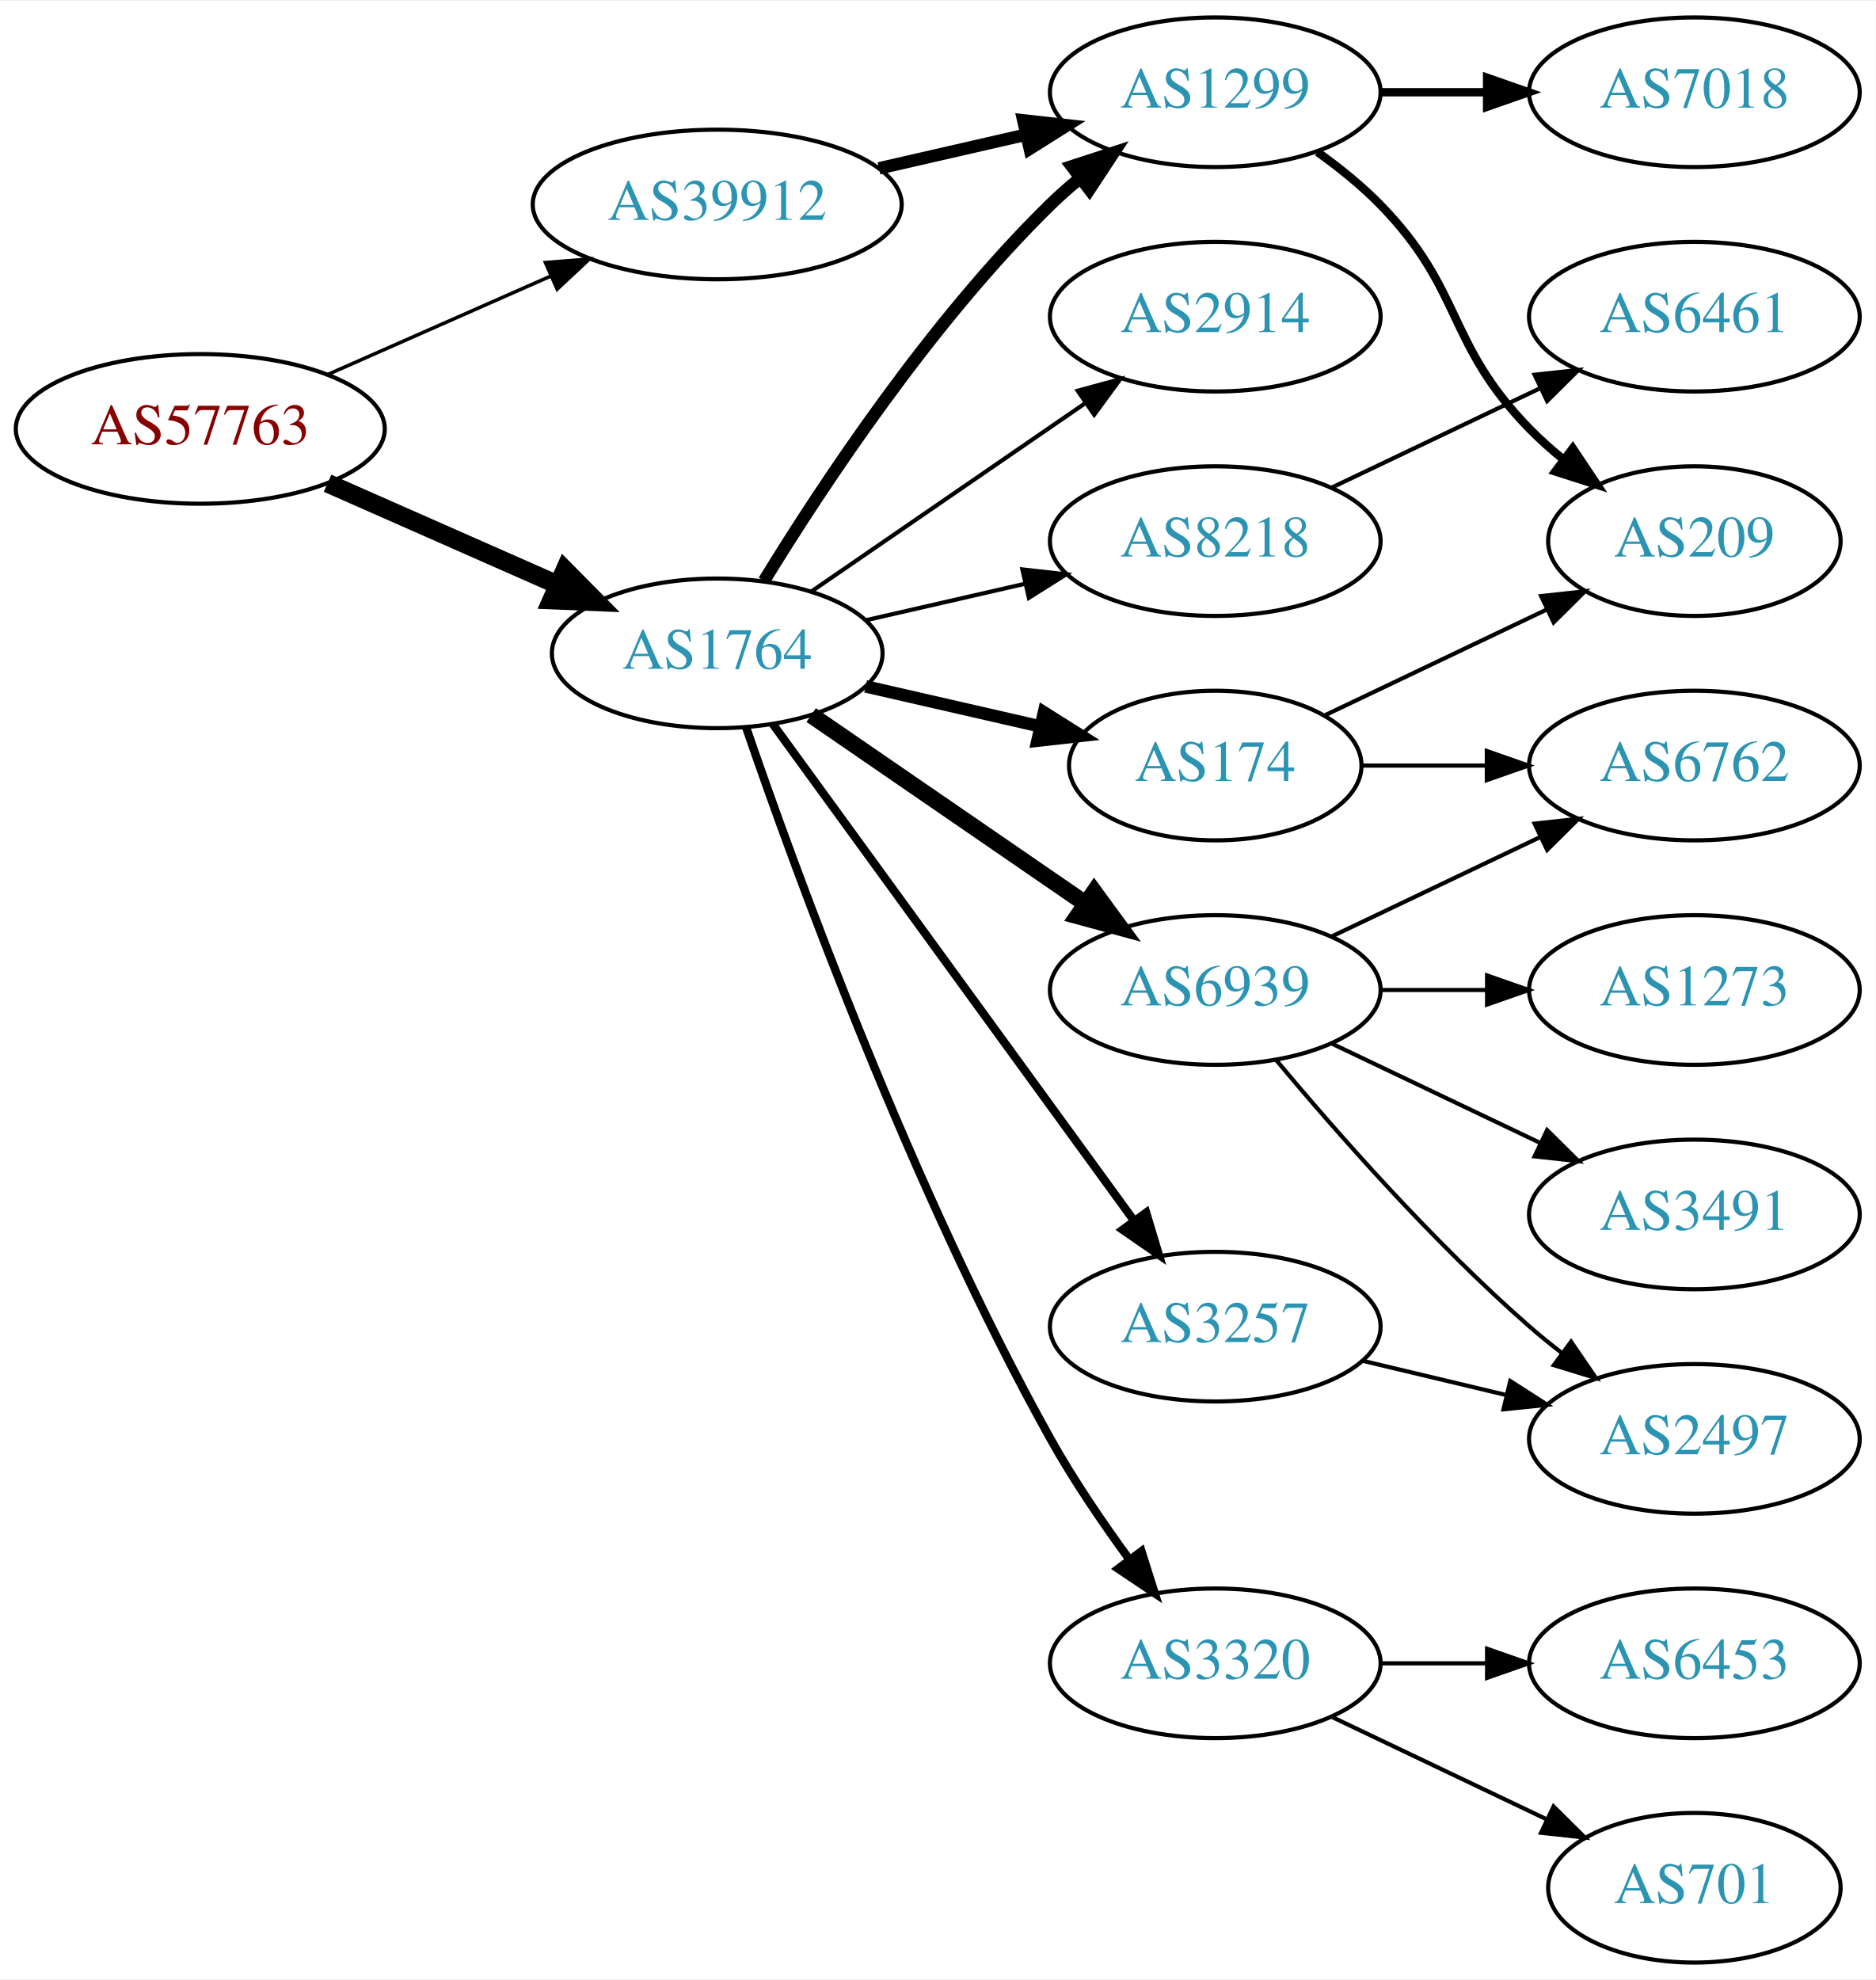
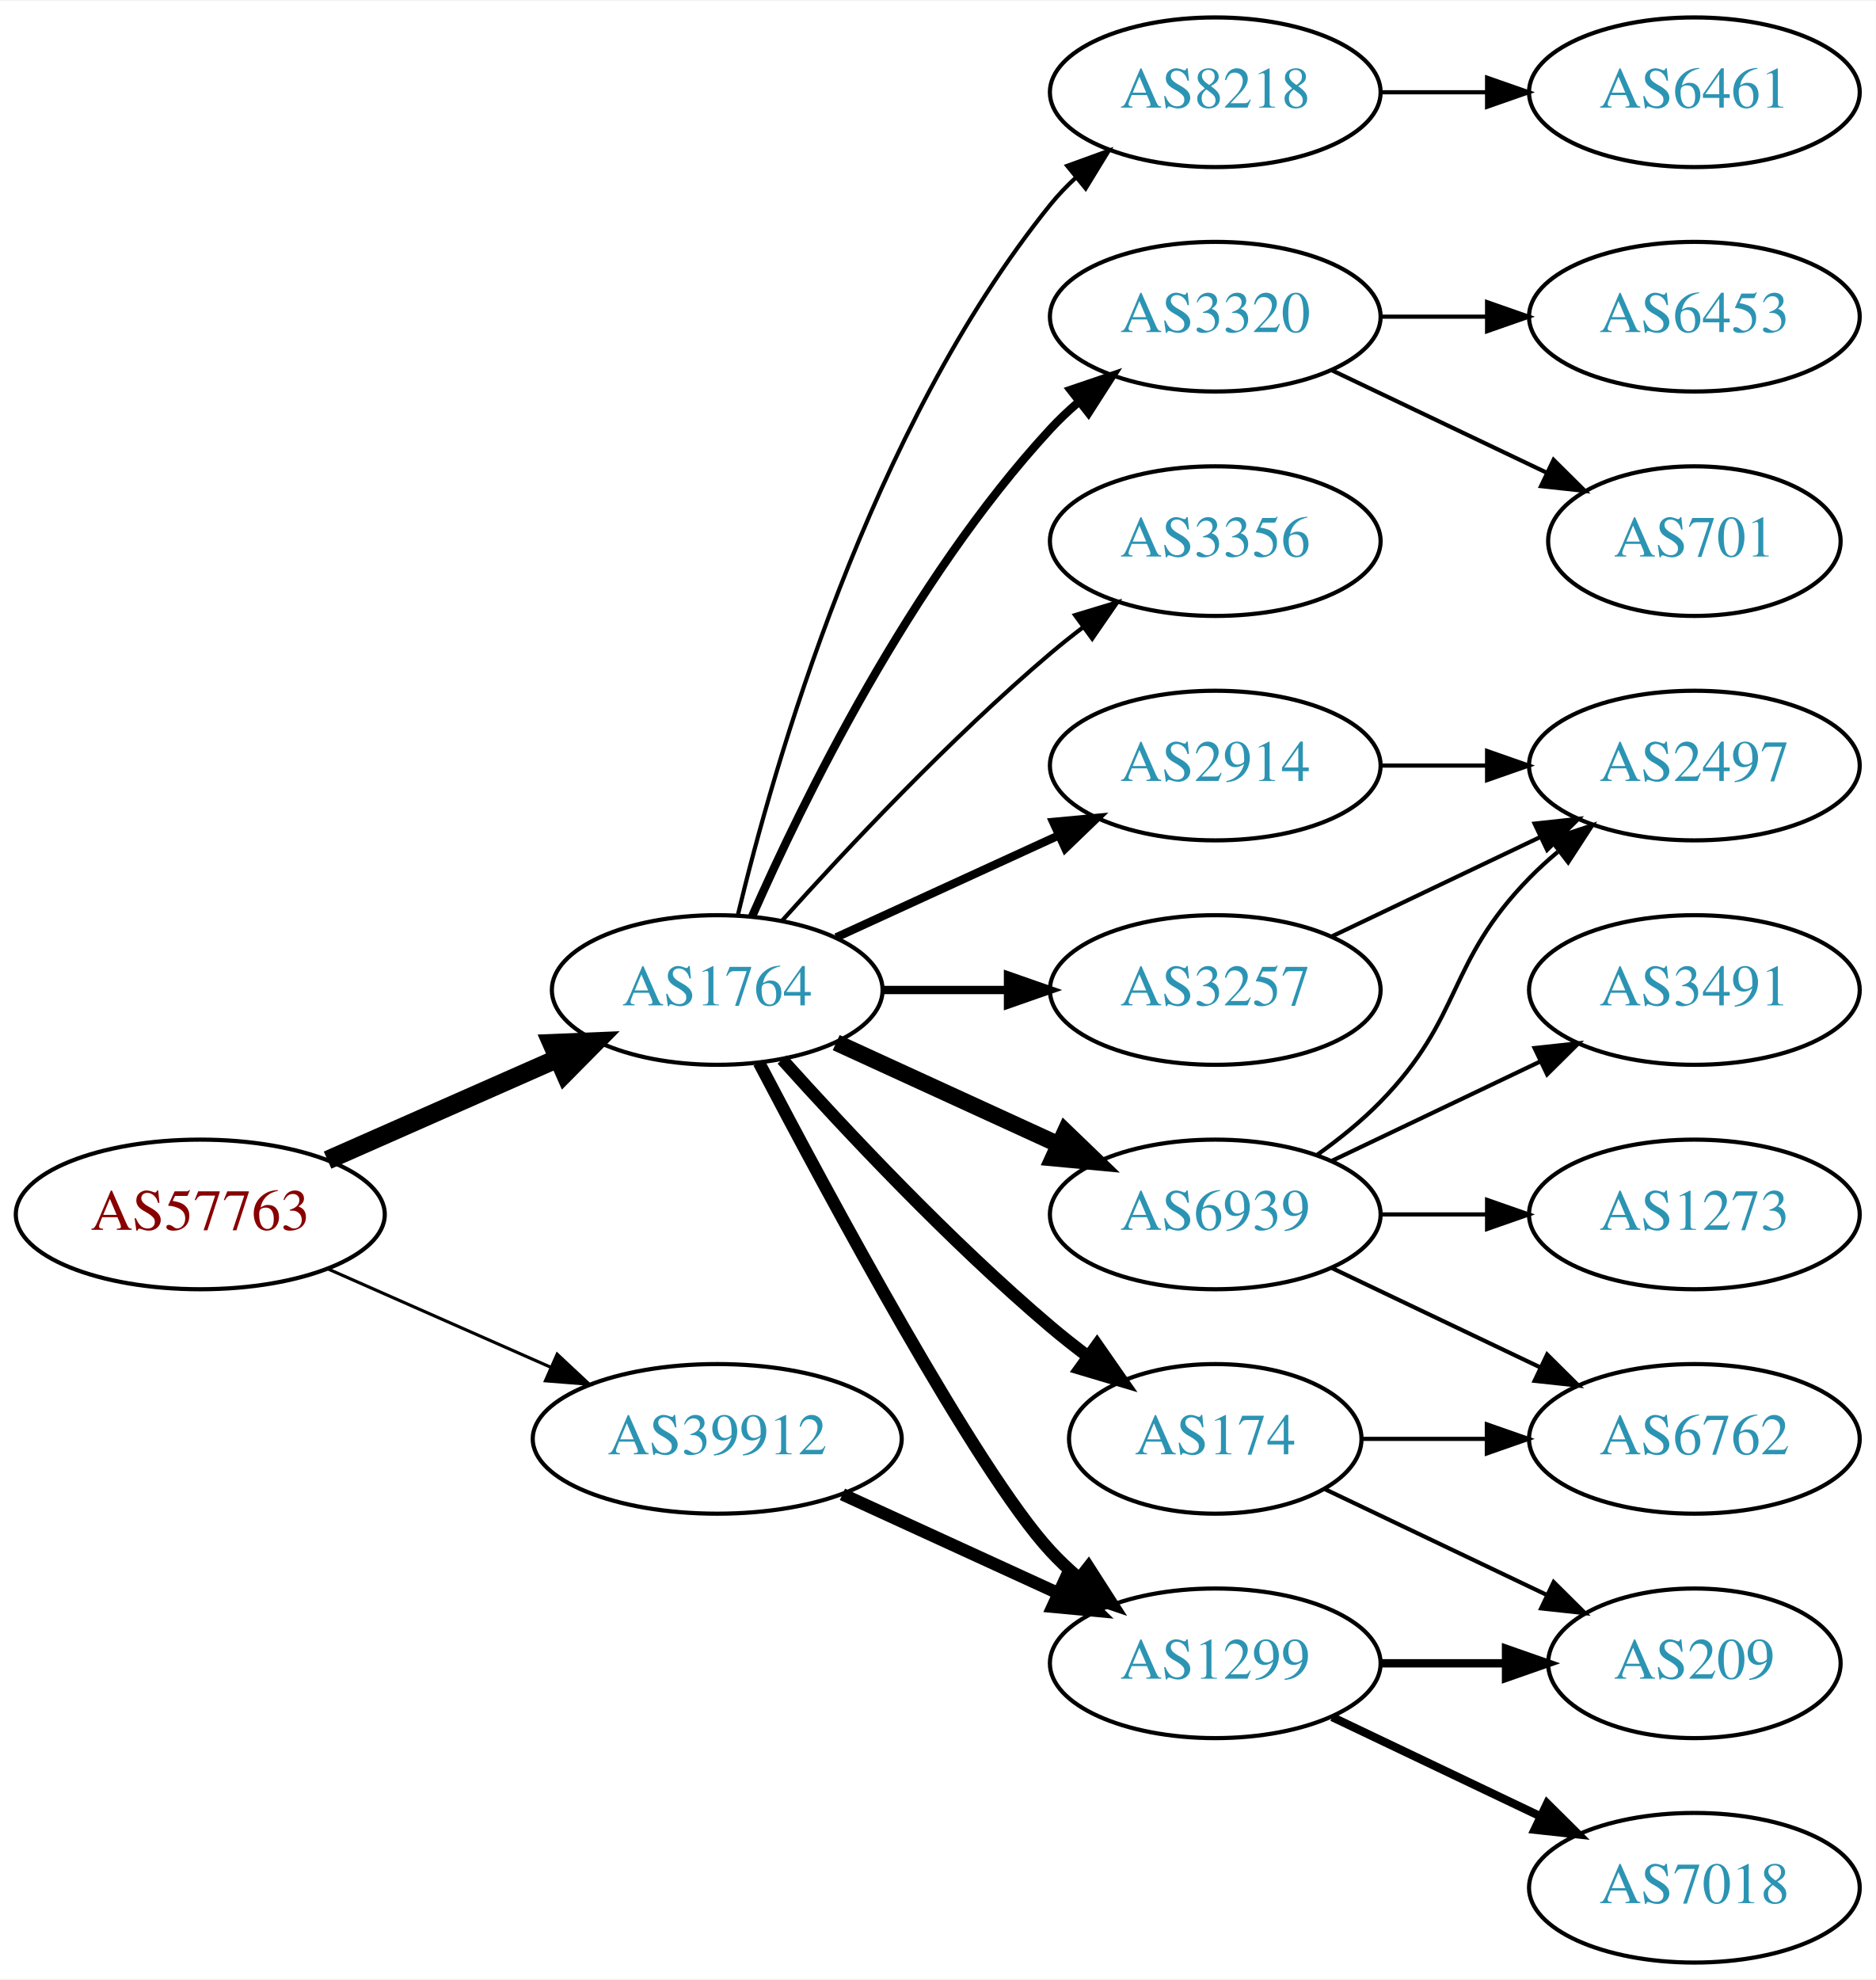
<svg xmlns="http://www.w3.org/2000/svg" xmlns:xlink="http://www.w3.org/1999/xlink" width="451pt" height="476pt" viewBox="0.00 0.00 451.37 476.00">
  <g id="graph0" class="graph" transform="scale(1 1) rotate(0) translate(4 472)">
    <polygon fill="white" stroke="none" points="-4,4 -4,-472 447.37,-472 447.37,4 -4,4" />
    <g id="node1" class="node">
      <g id="a_node1">
        <a xlink:href="/asn/57763" xlink:title="AS57763 ~ SelfNet Internet Ges.m.b.H. [AT]">
-           <ellipse fill="#ffffff" stroke="black" cx="44.196" cy="-369" rx="44.393" ry="18" />
-           <text text-anchor="middle" x="44.196" y="-365.3" font-family="Times,serif" font-size="14.00" fill="#880000">AS57763</text>
+           <ellipse fill="#ffffff" stroke="black" cx="44.196" cy="-180" rx="44.393" ry="18" />
+           <text text-anchor="middle" x="44.196" y="-176.3" font-family="Times,serif" font-size="14.00" fill="#880000">AS57763</text>
        </a>
      </g>
    </g>
    <g id="node2" class="node">
      <g id="a_node2">
        <a xlink:href="/asn/1764" xlink:title="AS1764 ~ NEXTLAYER-AS [AT]">
-           <ellipse fill="#ffffff" stroke="black" cx="168.588" cy="-315" rx="39.794" ry="18" />
-           <text text-anchor="middle" x="168.588" y="-311.3" font-family="Times,serif" font-size="14.00" fill="#2c94b3">AS1764</text>
+           <ellipse fill="#ffffff" stroke="black" cx="168.588" cy="-234" rx="39.794" ry="18" />
+           <text text-anchor="middle" x="168.588" y="-230.3" font-family="Times,serif" font-size="14.00" fill="#2c94b3">AS1764</text>
        </a>
      </g>
    </g>
    <g id="edge1" class="edge">
-       <path fill="none" stroke="black" stroke-width="4.5" d="M74.824,-355.928C91.418,-348.607 112.278,-339.403 130.011,-331.579" />
-       <polygon fill="black" stroke="black" stroke-width="4.5" points="131.935,-335.034 139.495,-327.395 128.756,-327.829 131.935,-335.034" />
+       <path fill="none" stroke="black" stroke-width="4.5" d="M74.824,-193.072C91.418,-200.393 112.278,-209.597 130.011,-217.421" />
+       <polygon fill="black" stroke="black" stroke-width="4.5" points="128.756,-221.171 139.495,-221.605 131.935,-213.966 128.756,-221.171" />
    </g>
    <g id="node3" class="node">
      <g id="a_node3">
        <a xlink:href="/asn/39912" xlink:title="AS39912 ~ oja.at GmbH [AT]">
-           <ellipse fill="#ffffff" stroke="black" cx="168.588" cy="-423" rx="44.393" ry="18" />
-           <text text-anchor="middle" x="168.588" y="-419.3" font-family="Times,serif" font-size="14.00" fill="#2c94b3">AS39912</text>
+           <ellipse fill="#ffffff" stroke="black" cx="168.588" cy="-126" rx="44.393" ry="18" />
+           <text text-anchor="middle" x="168.588" y="-122.3" font-family="Times,serif" font-size="14.00" fill="#2c94b3">AS39912</text>
        </a>
      </g>
    </g>
    <g id="edge2" class="edge">
-       <path fill="none" stroke="black" stroke-width="0.844" d="M74.824,-382.072C90.941,-389.183 111.081,-398.069 128.473,-405.742" />
-       <polygon fill="black" stroke="black" stroke-width="0.844" points="127.247,-409.027 137.809,-409.861 130.073,-402.622 127.247,-409.027" />
+       <path fill="none" stroke="black" stroke-width="0.75" d="M74.824,-166.928C90.941,-159.817 111.081,-150.931 128.473,-143.258" />
+       <polygon fill="black" stroke="black" stroke-width="0.75" points="130.073,-146.378 137.809,-139.139 127.247,-139.973 130.073,-146.378" />
    </g>
    <g id="node4" class="node">
      <g id="a_node4">
        <a xlink:href="/asn/2914" xlink:title="AS2914 ~ NTT America, Inc. [US]">
-           <ellipse fill="#ffffff" stroke="black" cx="288.431" cy="-396" rx="39.794" ry="18" />
-           <text text-anchor="middle" x="288.431" y="-392.3" font-family="Times,serif" font-size="14.00" fill="#2c94b3">AS2914</text>
+           <ellipse fill="#ffffff" stroke="black" cx="288.431" cy="-288" rx="39.794" ry="18" />
+           <text text-anchor="middle" x="288.431" y="-284.3" font-family="Times,serif" font-size="14.00" fill="#2c94b3">AS2914</text>
        </a>
      </g>
    </g>
    <g id="edge3" class="edge">
-       <path fill="none" stroke="black" d="M191.202,-329.857C209.691,-342.565 236.505,-360.995 257.134,-375.175" />
-       <polygon fill="black" stroke="black" points="255.331,-378.183 265.555,-380.963 259.296,-372.414 255.331,-378.183" />
+       <path fill="none" stroke="black" stroke-width="2" d="M197.217,-246.661C213.174,-253.973 233.445,-263.261 250.727,-271.181" />
+       <polygon fill="black" stroke="black" stroke-width="2" points="249.426,-274.435 259.975,-275.419 252.342,-268.071 249.426,-274.435" />
    </g>
    <g id="node5" class="node">
      <g id="a_node5">
-         <a xlink:href="/asn/6939" xlink:title="AS6939 ~ Hurricane Electric LLC [US]">
-           <ellipse fill="#ffffff" stroke="black" cx="288.431" cy="-234" rx="39.794" ry="18" />
-           <text text-anchor="middle" x="288.431" y="-230.3" font-family="Times,serif" font-size="14.00" fill="#2c94b3">AS6939</text>
+         <a xlink:href="/asn/8218" xlink:title="AS8218 ~ legacy Neotelecoms [FR]">
+           <ellipse fill="#ffffff" stroke="black" cx="288.431" cy="-450" rx="39.794" ry="18" />
+           <text text-anchor="middle" x="288.431" y="-446.3" font-family="Times,serif" font-size="14.00" fill="#2c94b3">AS8218</text>
        </a>
      </g>
    </g>
    <g id="edge4" class="edge">
-       <path fill="none" stroke="black" stroke-width="4" d="M191.202,-300.143C209.691,-287.435 236.505,-269.005 257.134,-254.825" />
-       <polygon fill="black" stroke="black" stroke-width="4" points="259.296,-257.586 265.555,-249.037 255.331,-251.817 259.296,-257.586" />
+       <path fill="none" stroke="black" d="M173.515,-251.882C182.073,-287.609 205.222,-369.008 248.784,-423 250.615,-425.269 252.685,-427.43 254.892,-429.468" />
+       <polygon fill="black" stroke="black" points="252.815,-432.291 262.773,-435.906 257.243,-426.869 252.815,-432.291" />
    </g>
    <g id="node6" class="node">
      <g id="a_node6">
-         <a xlink:href="/asn/3257" xlink:title="AS3257 ~ GTT [DE]">
-           <ellipse fill="#ffffff" stroke="black" cx="288.431" cy="-153" rx="39.794" ry="18" />
-           <text text-anchor="middle" x="288.431" y="-149.3" font-family="Times,serif" font-size="14.00" fill="#2c94b3">AS3257</text>
+         <a xlink:href="/asn/6939" xlink:title="AS6939 ~ Hurricane Electric LLC [US]">
+           <ellipse fill="#ffffff" stroke="black" cx="288.431" cy="-180" rx="39.794" ry="18" />
+           <text text-anchor="middle" x="288.431" y="-176.3" font-family="Times,serif" font-size="14.00" fill="#2c94b3">AS6939</text>
        </a>
      </g>
    </g>
    <g id="edge5" class="edge">
-       <path fill="none" stroke="black" stroke-width="2" d="M181.977,-297.969C202.699,-269.483 244.502,-212.015 268.79,-178.626" />
-       <polygon fill="black" stroke="black" stroke-width="2" points="271.801,-180.436 274.854,-170.29 266.141,-176.318 271.801,-180.436" />
+       <path fill="none" stroke="black" stroke-width="4" d="M197.217,-221.339C213.174,-214.027 233.445,-204.739 250.727,-196.819" />
+       <polygon fill="black" stroke="black" stroke-width="4" points="252.342,-199.929 259.975,-192.581 249.426,-193.565 252.342,-199.929" />
    </g>
    <g id="node7" class="node">
      <g id="a_node7">
-         <a xlink:href="/asn/3320" xlink:title="AS3320 ~ DTAG [DE]">
-           <ellipse fill="#ffffff" stroke="black" cx="288.431" cy="-72" rx="39.794" ry="18" />
-           <text text-anchor="middle" x="288.431" y="-68.3" font-family="Times,serif" font-size="14.00" fill="#2c94b3">AS3320</text>
+         <a xlink:href="/asn/174" xlink:title="AS174 ~ Cogent Communications [US]">
+           <ellipse fill="#ffffff" stroke="black" cx="288.431" cy="-126" rx="35.194" ry="18" />
+           <text text-anchor="middle" x="288.431" y="-122.3" font-family="Times,serif" font-size="14.00" fill="#2c94b3">AS174</text>
        </a>
      </g>
    </g>
    <g id="edge6" class="edge">
-       <path fill="none" stroke="black" stroke-width="2" d="M175.537,-297.189C187.303,-262.934 215.325,-185.959 248.784,-126 254.319,-116.082 261.317,-105.801 267.832,-96.904" />
-       <polygon fill="black" stroke="black" stroke-width="2" points="270.668,-98.956 273.868,-88.856 265.068,-94.757 270.668,-98.956" />
+       <path fill="none" stroke="black" stroke-width="3" d="M184.234,-217.275C199.535,-200.235 224.632,-173.477 248.784,-153 251.637,-150.582 254.702,-148.167 257.813,-145.831" />
+       <polygon fill="black" stroke="black" stroke-width="3" points="259.986,-148.578 266.041,-139.884 255.886,-142.905 259.986,-148.578" />
    </g>
    <g id="node8" class="node">
      <g id="a_node8">
-         <a xlink:href="/asn/174" xlink:title="AS174 ~ Cogent Communications [US]">
-           <ellipse fill="#ffffff" stroke="black" cx="288.431" cy="-288" rx="35.194" ry="18" />
-           <text text-anchor="middle" x="288.431" y="-284.3" font-family="Times,serif" font-size="14.00" fill="#2c94b3">AS174</text>
+         <a xlink:href="/asn/3320" xlink:title="AS3320 ~ DTAG [DE]">
+           <ellipse fill="#ffffff" stroke="black" cx="288.431" cy="-396" rx="39.794" ry="18" />
+           <text text-anchor="middle" x="288.431" y="-392.3" font-family="Times,serif" font-size="14.00" fill="#2c94b3">AS3320</text>
        </a>
      </g>
    </g>
    <g id="edge7" class="edge">
-       <path fill="none" stroke="black" stroke-width="3" d="M204.308,-307.045C217.4,-304.045 232.422,-300.604 246.063,-297.478" />
-       <polygon fill="black" stroke="black" stroke-width="3" points="247.204,-300.807 256.17,-295.162 245.641,-293.984 247.204,-300.807" />
+       <path fill="none" stroke="black" stroke-width="2" d="M177.004,-251.761C189.072,-279.183 215.044,-332.473 248.784,-369 250.815,-371.198 253.054,-373.319 255.4,-375.34" />
+       <polygon fill="black" stroke="black" stroke-width="2" points="253.612,-378.386 263.644,-381.794 257.927,-372.874 253.612,-378.386" />
    </g>
    <g id="node9" class="node">
      <g id="a_node9">
-         <a xlink:href="/asn/1299" xlink:title="AS1299 ~ Telia Carrier [EU]">
-           <ellipse fill="#ffffff" stroke="black" cx="288.431" cy="-450" rx="39.794" ry="18" />
-           <text text-anchor="middle" x="288.431" y="-446.3" font-family="Times,serif" font-size="14.00" fill="#2c94b3">AS1299</text>
+         <a xlink:href="/asn/3257" xlink:title="AS3257 ~ GTT [DE]">
+           <ellipse fill="#ffffff" stroke="black" cx="288.431" cy="-234" rx="39.794" ry="18" />
+           <text text-anchor="middle" x="288.431" y="-230.3" font-family="Times,serif" font-size="14.00" fill="#2c94b3">AS3257</text>
        </a>
      </g>
    </g>
    <g id="edge8" class="edge">
-       <path fill="none" stroke="black" stroke-width="3" d="M179.854,-332.44C193.662,-354.991 219.851,-394.722 248.784,-423 250.924,-425.092 253.242,-427.137 255.642,-429.106" />
-       <polygon fill="black" stroke="black" stroke-width="3" points="253.908,-432.185 263.983,-435.464 258.152,-426.618 253.908,-432.185" />
+       <path fill="none" stroke="black" stroke-width="2" d="M208.501,-234C218.054,-234 228.404,-234 238.367,-234" />
+       <polygon fill="black" stroke="black" stroke-width="2" points="238.559,-237.5 248.559,-234 238.559,-230.5 238.559,-237.5" />
    </g>
    <g id="node10" class="node">
      <g id="a_node10">
-         <a xlink:href="/asn/8218" xlink:title="AS8218 ~ legacy Neotelecoms [FR]">
-           <ellipse fill="#ffffff" stroke="black" cx="288.431" cy="-342" rx="39.794" ry="18" />
-           <text text-anchor="middle" x="288.431" y="-338.3" font-family="Times,serif" font-size="14.00" fill="#2c94b3">AS8218</text>
+         <a xlink:href="/asn/1299" xlink:title="AS1299 ~ Telia Carrier [EU]">
+           <ellipse fill="#ffffff" stroke="black" cx="288.431" cy="-72" rx="39.794" ry="18" />
+           <text text-anchor="middle" x="288.431" y="-68.3" font-family="Times,serif" font-size="14.00" fill="#2c94b3">AS1299</text>
        </a>
      </g>
    </g>
    <g id="edge9" class="edge">
-       <path fill="none" stroke="black" d="M204.308,-322.955C216.307,-325.704 229.928,-328.825 242.621,-331.733" />
-       <polygon fill="black" stroke="black" points="242.023,-335.187 252.552,-334.009 243.587,-328.364 242.023,-335.187" />
-     </g>
-     <g id="edge22" class="edge">
-       <path fill="none" stroke="black" stroke-width="3" d="M207.523,-431.692C218.764,-434.267 231.176,-437.111 242.799,-439.774" />
-       <polygon fill="black" stroke="black" stroke-width="3" points="242.232,-443.235 252.761,-442.057 243.795,-436.412 242.232,-443.235" />
+       <path fill="none" stroke="black" stroke-width="3" d="M178.644,-216.499C195.386,-184.518 231.084,-118.162 248.784,-99 250.815,-96.802 253.054,-94.681 255.4,-92.66" />
+       <polygon fill="black" stroke="black" stroke-width="3" points="257.927,-95.126 263.644,-86.206 253.612,-89.614 257.927,-95.126" />
    </g>
    <g id="node11" class="node">
      <g id="a_node11">
+         <a xlink:href="/asn/3356" xlink:title="AS3356 ~ Level 3 Parent, LLC [US]">
+           <ellipse fill="#ffffff" stroke="black" cx="288.431" cy="-342" rx="39.794" ry="18" />
+           <text text-anchor="middle" x="288.431" y="-338.3" font-family="Times,serif" font-size="14.00" fill="#2c94b3">AS3356</text>
+         </a>
+       </g>
+     </g>
+     <g id="edge10" class="edge">
+       <path fill="none" stroke="black" d="M184.234,-250.725C199.535,-267.765 224.632,-294.523 248.784,-315 251.281,-317.117 253.942,-319.232 256.653,-321.293" />
+       <polygon fill="black" stroke="black" points="254.69,-324.194 264.83,-327.266 258.819,-318.541 254.69,-324.194" />
+     </g>
+     <g id="edge24" class="edge">
+       <path fill="none" stroke="black" stroke-width="3" d="M198.718,-112.652C214.329,-105.498 233.727,-96.609 250.399,-88.969" />
+       <polygon fill="black" stroke="black" stroke-width="3" points="252.218,-91.986 259.851,-84.638 249.302,-85.622 252.218,-91.986" />
+     </g>
+     <g id="node14" class="node">
+       <g id="a_node14">
+         <a xlink:href="/asn/2497" xlink:title="AS2497 ~ Internet Initiative Japan Inc. [JP]">
+           <ellipse fill="#ffffff" stroke="black" cx="403.724" cy="-288" rx="39.794" ry="18" />
+           <text text-anchor="middle" x="403.724" y="-284.3" font-family="Times,serif" font-size="14.00" fill="#2c94b3">AS2497</text>
+         </a>
+       </g>
+     </g>
+     <g id="edge21" class="edge">
+       <path fill="none" stroke="black" d="M328.103,-288C336.306,-288 345.07,-288 353.602,-288" />
+       <polygon fill="black" stroke="black" points="353.841,-291.5 363.841,-288 353.841,-284.5 353.841,-291.5" />
+     </g>
+     <g id="node12" class="node">
+       <g id="a_node12">
+         <a xlink:href="/asn/6461" xlink:title="AS6461 ~ Zayo Bandwidth [US]">
+           <ellipse fill="#ffffff" stroke="black" cx="403.724" cy="-450" rx="39.794" ry="18" />
+           <text text-anchor="middle" x="403.724" y="-446.3" font-family="Times,serif" font-size="14.00" fill="#2c94b3">AS6461</text>
+         </a>
+       </g>
+     </g>
+     <g id="edge11" class="edge">
+       <path fill="none" stroke="black" d="M328.103,-450C336.306,-450 345.07,-450 353.602,-450" />
+       <polygon fill="black" stroke="black" points="353.841,-453.5 363.841,-450 353.841,-446.5 353.841,-453.5" />
+     </g>
+     <g id="node13" class="node">
+       <g id="a_node13">
        <a xlink:href="/asn/6762" xlink:title="AS6762 ~ TELECOM ITALIA SPARKLE S.p.A. [IT]">
-           <ellipse fill="#ffffff" stroke="black" cx="403.724" cy="-288" rx="39.794" ry="18" />
-           <text text-anchor="middle" x="403.724" y="-284.3" font-family="Times,serif" font-size="14.00" fill="#2c94b3">AS6762</text>
-         </a>
-       </g>
-     </g>
-     <g id="edge10" class="edge">
+           <ellipse fill="#ffffff" stroke="black" cx="403.724" cy="-126" rx="39.794" ry="18" />
+           <text text-anchor="middle" x="403.724" y="-122.3" font-family="Times,serif" font-size="14.00" fill="#2c94b3">AS6762</text>
+         </a>
+       </g>
+     </g>
+     <g id="edge12" class="edge">
+       <path fill="none" stroke="black" d="M316.567,-167.066C331.561,-159.919 350.382,-150.948 366.605,-143.215" />
+       <polygon fill="black" stroke="black" points="368.288,-146.291 375.809,-138.829 365.276,-139.972 368.288,-146.291" />
+     </g>
+     <g id="edge13" class="edge">
+       <path fill="none" stroke="black" d="M313.025,-194.389C318.281,-198.148 323.613,-202.437 328.077,-207 348.25,-227.617 343.905,-240.383 364.077,-261 366.17,-263.139 368.453,-265.218 370.83,-267.21" />
+       <polygon fill="black" stroke="black" points="369.074,-270.275 379.13,-273.611 373.349,-264.732 369.074,-270.275" />
+     </g>
+     <g id="node15" class="node">
+       <g id="a_node15">
+         <a xlink:href="/asn/3491" xlink:title="AS3491 ~ PCCW Global, Inc. [US]">
+           <ellipse fill="#ffffff" stroke="black" cx="403.724" cy="-234" rx="39.794" ry="18" />
+           <text text-anchor="middle" x="403.724" y="-230.3" font-family="Times,serif" font-size="14.00" fill="#2c94b3">AS3491</text>
+         </a>
+       </g>
+     </g>
+     <g id="edge14" class="edge">
+       <path fill="none" stroke="black" d="M316.567,-192.934C331.561,-200.081 350.382,-209.052 366.605,-216.785" />
+       <polygon fill="black" stroke="black" points="365.276,-220.028 375.809,-221.171 368.288,-213.709 365.276,-220.028" />
+     </g>
+     <g id="node16" class="node">
+       <g id="a_node16">
+         <a xlink:href="/asn/1273" xlink:title="AS1273 ~ Vodafone Group PLC [EU]">
+           <ellipse fill="#ffffff" stroke="black" cx="403.724" cy="-180" rx="39.794" ry="18" />
+           <text text-anchor="middle" x="403.724" y="-176.3" font-family="Times,serif" font-size="14.00" fill="#2c94b3">AS1273</text>
+         </a>
+       </g>
+     </g>
+     <g id="edge15" class="edge">
+       <path fill="none" stroke="black" d="M328.103,-180C336.306,-180 345.07,-180 353.602,-180" />
+       <polygon fill="black" stroke="black" points="353.841,-183.5 363.841,-180 353.841,-176.5 353.841,-183.5" />
+     </g>
+     <g id="edge19" class="edge">
+       <path fill="none" stroke="black" d="M323.73,-126C333.107,-126 343.457,-126 353.492,-126" />
+       <polygon fill="black" stroke="black" points="353.781,-129.5 363.781,-126 353.781,-122.5 353.781,-129.5" />
+     </g>
+     <g id="node19" class="node">
+       <g id="a_node19">
+         <a xlink:href="/asn/209" xlink:title="AS209 ~ CenturyLink Communications, LLC [US]">
+           <ellipse fill="#ffffff" stroke="black" cx="403.724" cy="-72" rx="35.194" ry="18" />
+           <text text-anchor="middle" x="403.724" y="-68.3" font-family="Times,serif" font-size="14.00" fill="#2c94b3">AS209</text>
+         </a>
+       </g>
+     </g>
+     <g id="edge18" class="edge">
+       <path fill="none" stroke="black" d="M314.856,-113.881C330.599,-106.378 351.021,-96.644 368.214,-88.449" />
+       <polygon fill="black" stroke="black" points="369.862,-91.54 377.383,-84.078 366.85,-85.221 369.862,-91.54" />
+     </g>
+     <g id="node17" class="node">
+       <g id="a_node17">
+         <a xlink:href="/asn/6453" xlink:title="AS6453 ~ TATA COMMUNICATIONS (AMERICA) INC [US]">
+           <ellipse fill="#ffffff" stroke="black" cx="403.724" cy="-396" rx="39.794" ry="18" />
+           <text text-anchor="middle" x="403.724" y="-392.3" font-family="Times,serif" font-size="14.00" fill="#2c94b3">AS6453</text>
+         </a>
+       </g>
+     </g>
+     <g id="edge16" class="edge">
+       <path fill="none" stroke="black" d="M328.103,-396C336.306,-396 345.07,-396 353.602,-396" />
+       <polygon fill="black" stroke="black" points="353.841,-399.5 363.841,-396 353.841,-392.5 353.841,-399.5" />
+     </g>
+     <g id="node18" class="node">
+       <g id="a_node18">
+         <a xlink:href="/asn/701" xlink:title="AS701 ~ UUNET [US]">
+           <ellipse fill="#ffffff" stroke="black" cx="403.724" cy="-342" rx="35.194" ry="18" />
+           <text text-anchor="middle" x="403.724" y="-338.3" font-family="Times,serif" font-size="14.00" fill="#2c94b3">AS701</text>
+         </a>
+       </g>
+     </g>
+     <g id="edge17" class="edge">
+       <path fill="none" stroke="black" d="M316.567,-383.066C331.999,-375.71 351.485,-366.423 368.02,-358.541" />
+       <polygon fill="black" stroke="black" points="369.84,-361.551 377.361,-354.089 366.828,-355.232 369.84,-361.551" />
+     </g>
+     <g id="edge20" class="edge">
      <path fill="none" stroke="black" d="M316.567,-246.934C331.561,-254.081 350.382,-263.052 366.605,-270.785" />
      <polygon fill="black" stroke="black" points="365.276,-274.028 375.809,-275.171 368.288,-267.709 365.276,-274.028" />
    </g>
-     <g id="node12" class="node">
-       <g id="a_node12">
-         <a xlink:href="/asn/1273" xlink:title="AS1273 ~ Vodafone Group PLC [EU]">
-           <ellipse fill="#ffffff" stroke="black" cx="403.724" cy="-234" rx="39.794" ry="18" />
-           <text text-anchor="middle" x="403.724" y="-230.3" font-family="Times,serif" font-size="14.00" fill="#2c94b3">AS1273</text>
-         </a>
-       </g>
-     </g>
-     <g id="edge11" class="edge">
-       <path fill="none" stroke="black" d="M328.103,-234C336.306,-234 345.07,-234 353.602,-234" />
-       <polygon fill="black" stroke="black" points="353.841,-237.5 363.841,-234 353.841,-230.5 353.841,-237.5" />
-     </g>
-     <g id="node13" class="node">
-       <g id="a_node13">
-         <a xlink:href="/asn/2497" xlink:title="AS2497 ~ Internet Initiative Japan Inc. [JP]">
-           <ellipse fill="#ffffff" stroke="black" cx="403.724" cy="-126" rx="39.794" ry="18" />
-           <text text-anchor="middle" x="403.724" y="-122.3" font-family="Times,serif" font-size="14.00" fill="#2c94b3">AS2497</text>
-         </a>
-       </g>
-     </g>
-     <g id="edge12" class="edge">
-       <path fill="none" stroke="black" d="M303.061,-217.183C317.343,-200.071 340.89,-173.255 364.077,-153 366.543,-150.846 369.182,-148.706 371.879,-146.628" />
-       <polygon fill="black" stroke="black" points="374.052,-149.375 380.033,-140.63 369.904,-143.736 374.052,-149.375" />
-     </g>
-     <g id="node14" class="node">
-       <g id="a_node14">
-         <a xlink:href="/asn/3491" xlink:title="AS3491 ~ PCCW Global, Inc. [US]">
-           <ellipse fill="#ffffff" stroke="black" cx="403.724" cy="-180" rx="39.794" ry="18" />
-           <text text-anchor="middle" x="403.724" y="-176.3" font-family="Times,serif" font-size="14.00" fill="#2c94b3">AS3491</text>
-         </a>
-       </g>
-     </g>
-     <g id="edge13" class="edge">
-       <path fill="none" stroke="black" d="M316.567,-221.066C331.561,-213.919 350.382,-204.948 366.605,-197.215" />
-       <polygon fill="black" stroke="black" points="368.288,-200.291 375.809,-192.829 365.276,-193.972 368.288,-200.291" />
-     </g>
-     <g id="edge16" class="edge">
-       <path fill="none" stroke="black" d="M324.038,-144.752C334.909,-142.162 347.064,-139.265 358.506,-136.538" />
-       <polygon fill="black" stroke="black" points="359.412,-139.92 368.328,-134.197 357.789,-133.111 359.412,-139.92" />
-     </g>
-     <g id="node15" class="node">
-       <g id="a_node15">
-         <a xlink:href="/asn/6453" xlink:title="AS6453 ~ TATA COMMUNICATIONS (AMERICA) INC [US]">
-           <ellipse fill="#ffffff" stroke="black" cx="403.724" cy="-72" rx="39.794" ry="18" />
-           <text text-anchor="middle" x="403.724" y="-68.3" font-family="Times,serif" font-size="14.00" fill="#2c94b3">AS6453</text>
-         </a>
-       </g>
-     </g>
-     <g id="edge14" class="edge">
-       <path fill="none" stroke="black" d="M328.103,-72C336.306,-72 345.07,-72 353.602,-72" />
-       <polygon fill="black" stroke="black" points="353.841,-75.5 363.841,-72 353.841,-68.5 353.841,-75.5" />
-     </g>
-     <g id="node16" class="node">
-       <g id="a_node16">
-         <a xlink:href="/asn/701" xlink:title="AS701 ~ UUNET [US]">
-           <ellipse fill="#ffffff" stroke="black" cx="403.724" cy="-18" rx="35.194" ry="18" />
-           <text text-anchor="middle" x="403.724" y="-14.3" font-family="Times,serif" font-size="14.00" fill="#2c94b3">AS701</text>
-         </a>
-       </g>
-     </g>
-     <g id="edge15" class="edge">
-       <path fill="none" stroke="black" d="M316.567,-59.066C331.999,-51.71 351.485,-42.423 368.02,-34.541" />
-       <polygon fill="black" stroke="black" points="369.84,-37.551 377.361,-30.089 366.828,-31.232 369.84,-37.551" />
-     </g>
-     <g id="edge18" class="edge">
-       <path fill="none" stroke="black" d="M323.73,-288C333.107,-288 343.457,-288 353.492,-288" />
-       <polygon fill="black" stroke="black" points="353.781,-291.5 363.781,-288 353.781,-284.5 353.781,-291.5" />
-     </g>
-     <g id="node17" class="node">
-       <g id="a_node17">
-         <a xlink:href="/asn/209" xlink:title="AS209 ~ CenturyLink Communications, LLC [US]">
-           <ellipse fill="#ffffff" stroke="black" cx="403.724" cy="-342" rx="35.194" ry="18" />
-           <text text-anchor="middle" x="403.724" y="-338.3" font-family="Times,serif" font-size="14.00" fill="#2c94b3">AS209</text>
-         </a>
-       </g>
-     </g>
-     <g id="edge17" class="edge">
-       <path fill="none" stroke="black" d="M314.856,-300.119C330.599,-307.622 351.021,-317.356 368.214,-325.551" />
-       <polygon fill="black" stroke="black" points="366.85,-328.779 377.383,-329.922 369.862,-322.46 366.85,-328.779" />
-     </g>
-     <g id="edge20" class="edge">
-       <path fill="none" stroke="black" stroke-width="2" d="M313.025,-435.611C318.281,-431.852 323.613,-427.563 328.077,-423 348.25,-402.383 343.905,-389.617 364.077,-369 366.556,-366.466 369.303,-364.017 372.156,-361.696" />
-       <polygon fill="black" stroke="black" stroke-width="2" points="374.458,-364.343 380.341,-355.532 370.247,-358.752 374.458,-364.343" />
-     </g>
-     <g id="node18" class="node">
-       <g id="a_node18">
+     <g id="edge23" class="edge">
+       <path fill="none" stroke="black" stroke-width="2" d="M328.103,-72C337.808,-72 348.299,-72 358.262,-72" />
+       <polygon fill="black" stroke="black" stroke-width="2" points="358.398,-75.5 368.398,-72 358.398,-68.5 358.398,-75.5" />
+     </g>
+     <g id="node20" class="node">
+       <g id="a_node20">
        <a xlink:href="/asn/7018" xlink:title="AS7018 ~ AT&amp;T Services, Inc. [US]">
-           <ellipse fill="#ffffff" stroke="black" cx="403.724" cy="-450" rx="39.794" ry="18" />
-           <text text-anchor="middle" x="403.724" y="-446.3" font-family="Times,serif" font-size="14.00" fill="#2c94b3">AS7018</text>
-         </a>
-       </g>
-     </g>
-     <g id="edge19" class="edge">
-       <path fill="none" stroke="black" stroke-width="2" d="M328.103,-450C336.306,-450 345.07,-450 353.602,-450" />
-       <polygon fill="black" stroke="black" stroke-width="2" points="353.841,-453.5 363.841,-450 353.841,-446.5 353.841,-453.5" />
-     </g>
-     <g id="node19" class="node">
-       <g id="a_node19">
-         <a xlink:href="/asn/6461" xlink:title="AS6461 ~ Zayo Bandwidth [US]">
-           <ellipse fill="#ffffff" stroke="black" cx="403.724" cy="-396" rx="39.794" ry="18" />
-           <text text-anchor="middle" x="403.724" y="-392.3" font-family="Times,serif" font-size="14.00" fill="#2c94b3">AS6461</text>
-         </a>
-       </g>
-     </g>
-     <g id="edge21" class="edge">
-       <path fill="none" stroke="black" d="M316.567,-354.934C331.561,-362.081 350.382,-371.052 366.605,-378.785" />
-       <polygon fill="black" stroke="black" points="365.276,-382.028 375.809,-383.171 368.288,-375.709 365.276,-382.028" />
+           <ellipse fill="#ffffff" stroke="black" cx="403.724" cy="-18" rx="39.794" ry="18" />
+           <text text-anchor="middle" x="403.724" y="-14.3" font-family="Times,serif" font-size="14.00" fill="#2c94b3">AS7018</text>
+         </a>
+       </g>
+     </g>
+     <g id="edge22" class="edge">
+       <path fill="none" stroke="black" stroke-width="2" d="M316.567,-59.066C331.561,-51.919 350.382,-42.948 366.605,-35.215" />
+       <polygon fill="black" stroke="black" stroke-width="2" points="368.288,-38.291 375.809,-30.829 365.276,-31.972 368.288,-38.291" />
    </g>
  </g>
</svg>
